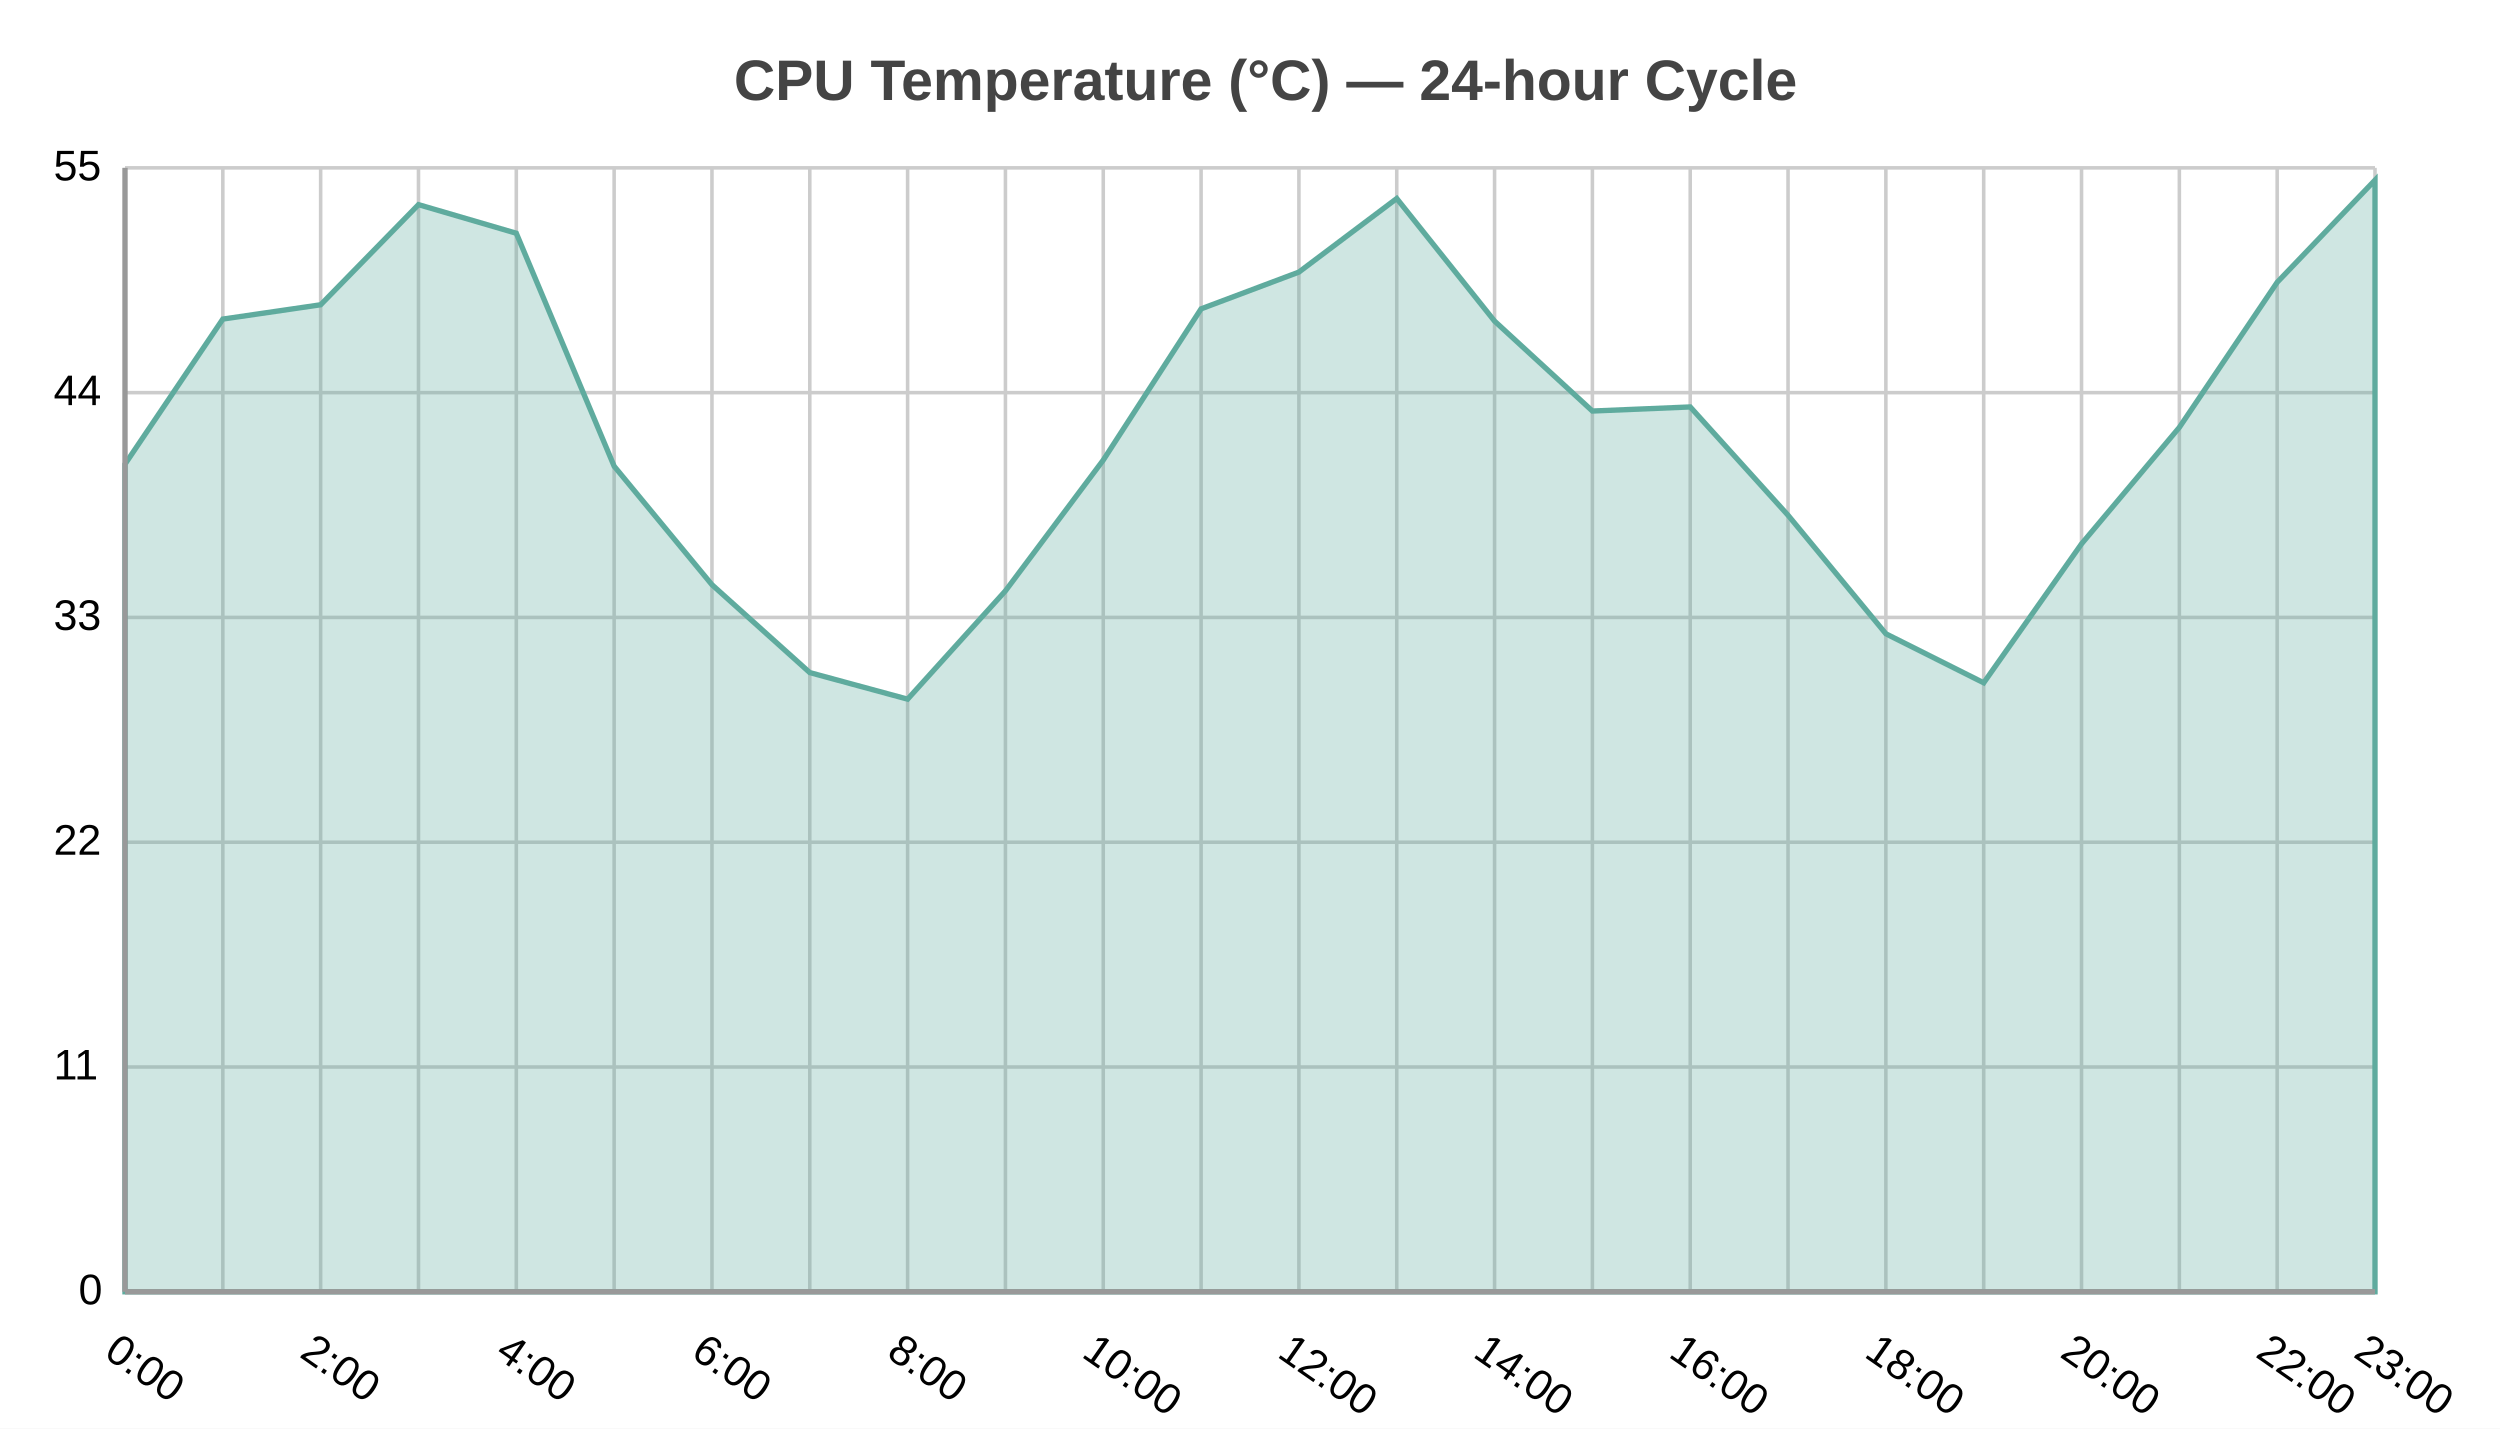
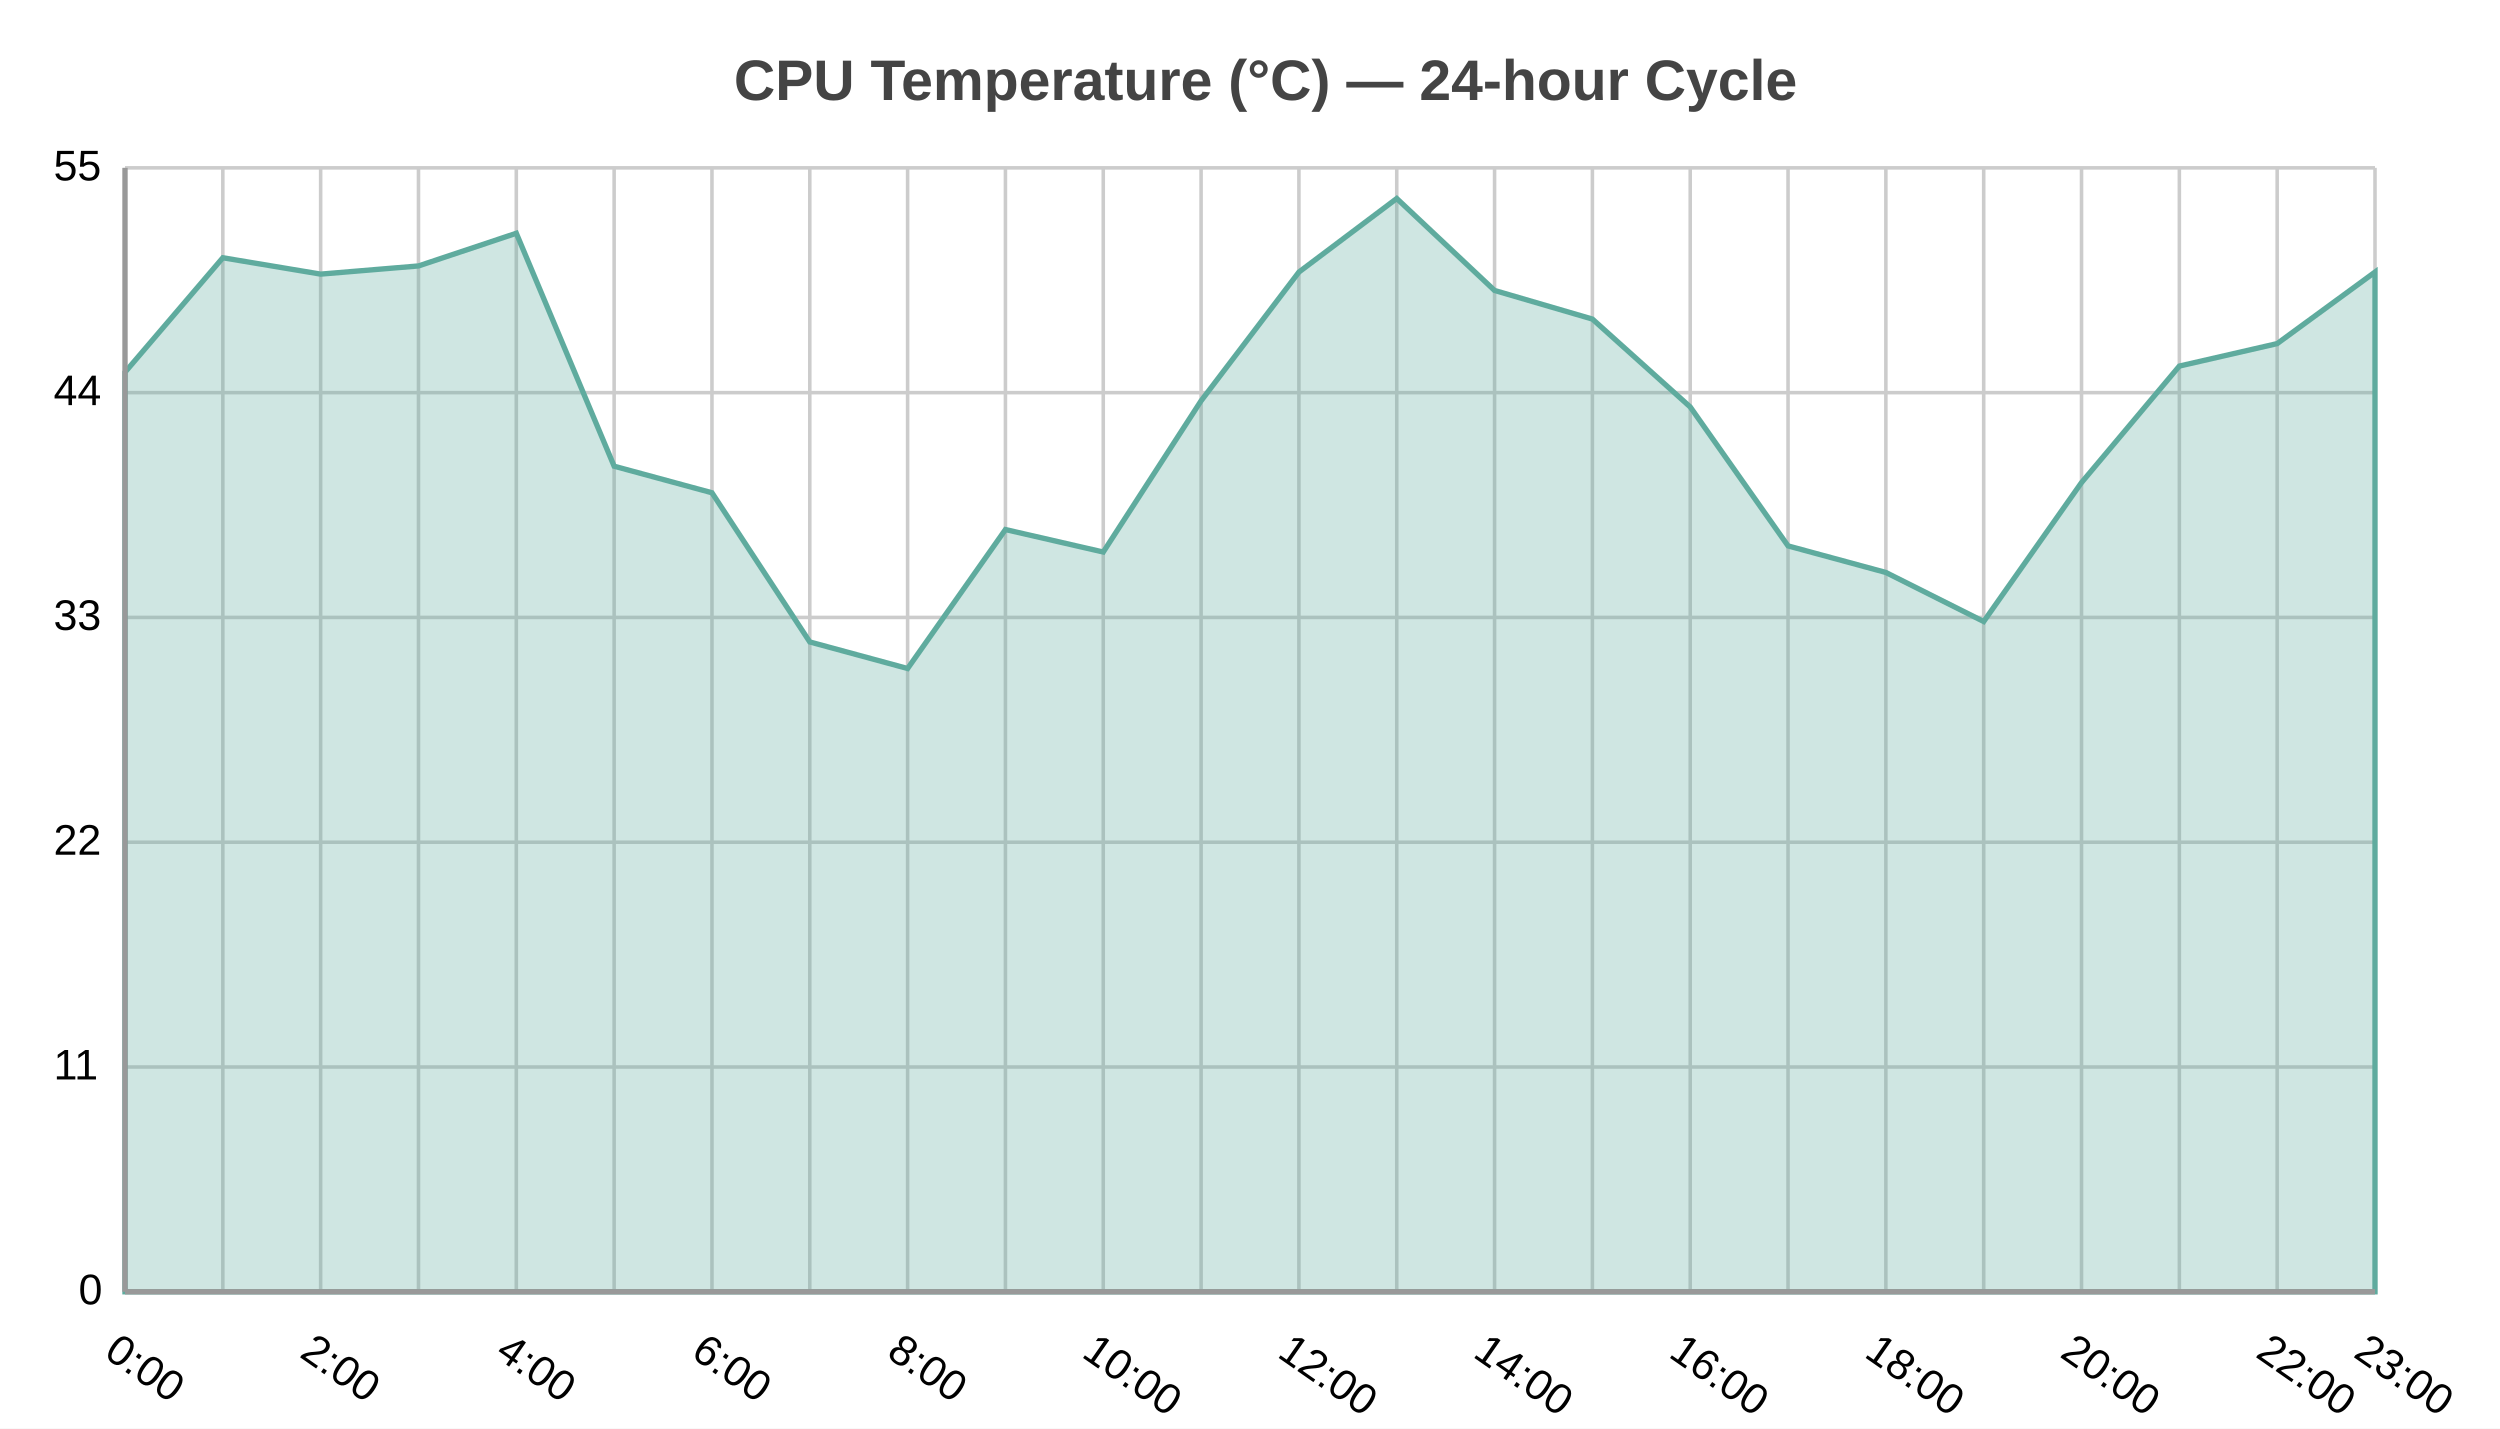
<svg xmlns="http://www.w3.org/2000/svg" width="700" height="400" viewBox="0 0 700 400">
  <path fill="#FFFFFF" d="M0 0 h700 v400 h-700 v-400Z" />
  <text transform="translate(-144.5, 18)" fill="#444444" font-family="Arial" font-weight="bold" font-size="16" x="350.0" y="10.0">CPU Temperature (°C) — 24-hour Cycle</text>
  <defs>
    <clipPath id="plot-clip">
      <rect x="0" y="0" width="630.0" height="314.699" />
    </clipPath>
  </defs>
  <g>
    <path stroke="#cccccc" stroke-dasharray="None" d="M0 0.0 h630.0 M0 62.94 h630.0 M0 125.879 h630.0 M0 188.819 h630.0 M0 251.759 h630.0 M0 314.699 h630.0" transform="translate(35.0, 47.0)" />
    <g font-size="12" font-family="Arial" fill="#000000" transform="translate(29.0, 47.0)">
      <text x="0" y="0.0" transform="translate(-14, 3.5)">55</text>
      <text x="0" y="62.94" transform="translate(-14, 3.5)">44</text>
      <text x="0" y="125.879" transform="translate(-14, 3.5)">33</text>
      <text x="0" y="188.819" transform="translate(-14, 3.5)">22</text>
      <text x="0" y="251.759" transform="translate(-14, 3.5)">11</text>
      <text x="0" y="314.699" transform="translate(-7, 3.5)">0</text>
    </g>
  </g>
  <g>
    <path stroke="#cccccc" stroke-dasharray="None" d="M0.0 0 v314.699 M27.391 0 v314.699 M54.783 0 v314.699 M82.174 0 v314.699 M109.565 0 v314.699 M136.957 0 v314.699 M164.348 0 v314.699 M191.739 0 v314.699 M219.13 0 v314.699 M246.522 0 v314.699 M273.913 0 v314.699 M301.304 0 v314.699 M328.696 0 v314.699 M356.087 0 v314.699 M383.478 0 v314.699 M410.87 0 v314.699 M438.261 0 v314.699 M465.652 0 v314.699 M493.043 0 v314.699 M520.435 0 v314.699 M547.826 0 v314.699 M575.217 0 v314.699 M602.609 0 v314.699 M630.0 0 v314.699" transform="translate(35.0, 47.0)" />
    <g font-size="12" font-family="Arial" fill="#000000" transform="translate(35.0, 65.0)">
      <text x="0.0" y="314.699" transform="translate(-6.25, 0) rotate(34.88391, 0.0, 314.6987)">0:00</text>
      <text x="54.783" y="314.699" transform="translate(-6.25, 0) rotate(34.88391, 54.78261, 314.6987)">2:00</text>
      <text x="109.565" y="314.699" transform="translate(-6.25, 0) rotate(34.88391, 109.5652, 314.6987)">4:00</text>
      <text x="164.348" y="314.699" transform="translate(-6.25, 0) rotate(34.88391, 164.3478, 314.6987)">6:00</text>
      <text x="219.13" y="314.699" transform="translate(-6.25, 0) rotate(34.88391, 219.1304, 314.6987)">8:00</text>
      <text x="273.913" y="314.699" transform="translate(-6.4, 0) rotate(34.88391, 273.913, 314.6987)">10:00</text>
      <text x="328.696" y="314.699" transform="translate(-6.4, 0) rotate(34.88391, 328.6957, 314.6987)">12:00</text>
      <text x="383.478" y="314.699" transform="translate(-6.4, 0) rotate(34.88391, 383.4783, 314.6987)">14:00</text>
      <text x="438.261" y="314.699" transform="translate(-6.4, 0) rotate(34.88391, 438.2609, 314.6987)">16:00</text>
      <text x="493.043" y="314.699" transform="translate(-6.4, 0) rotate(34.88391, 493.0435, 314.6987)">18:00</text>
      <text x="547.826" y="314.699" transform="translate(-6.4, 0) rotate(34.88391, 547.8261, 314.6987)">20:00</text>
      <text x="602.609" y="314.699" transform="translate(-6.4, 0) rotate(34.88391, 602.6087, 314.6987)">22:00</text>
      <text x="630.0" y="314.699" transform="translate(-6.4, 0) rotate(34.88391, 630.0, 314.6987)">23:00</text>
    </g>
  </g>
  <g>
-     <path d="M35.0 129.966 L62.391 89.341 L89.783 85.336 L117.174 57.299 L144.565 65.31 L171.957 130.538 L199.348 163.725 L226.739 188.328 L254.13 195.767 L281.522 165.441 L308.913 128.822 L336.304 86.48 L363.696 76.181 L391.087 55.583 L418.478 89.913 L445.87 115.089 L473.261 113.945 L500.652 144.271 L528.043 177.457 L555.435 191.189 L582.826 152.281 L610.217 119.667 L637.609 79.042 L665.0 50.433 L665.0 361.699 L35.0 361.699z" fill="#5fab9e" fill-opacity="0.3" stroke="#5fab9e" stroke-width="1.5" />
+     <path d="M35.0 104.218 L62.391 72.176 L89.783 76.753 L117.174 74.465 L144.565 65.31 L171.957 130.538 L199.348 137.977 L226.739 179.746 L254.13 187.184 L281.522 148.276 L308.913 154.57 L336.304 112.228 L363.696 76.181 L391.087 55.583 L418.478 81.331 L445.87 89.341 L473.261 113.945 L500.652 152.853 L528.043 160.292 L555.435 174.024 L582.826 135.116 L610.217 102.501 L637.609 96.207 L665.0 76.181 L665.0 361.699 L35.0 361.699z" fill="#5fab9e" fill-opacity="0.3" stroke="#5fab9e" stroke-width="1.5" />
  </g>
  <path d="M35.0 47.0 v314.699 M35.0 361.699 h630.0" stroke="#999" stroke-width="1.5" fill="none" />
</svg>
